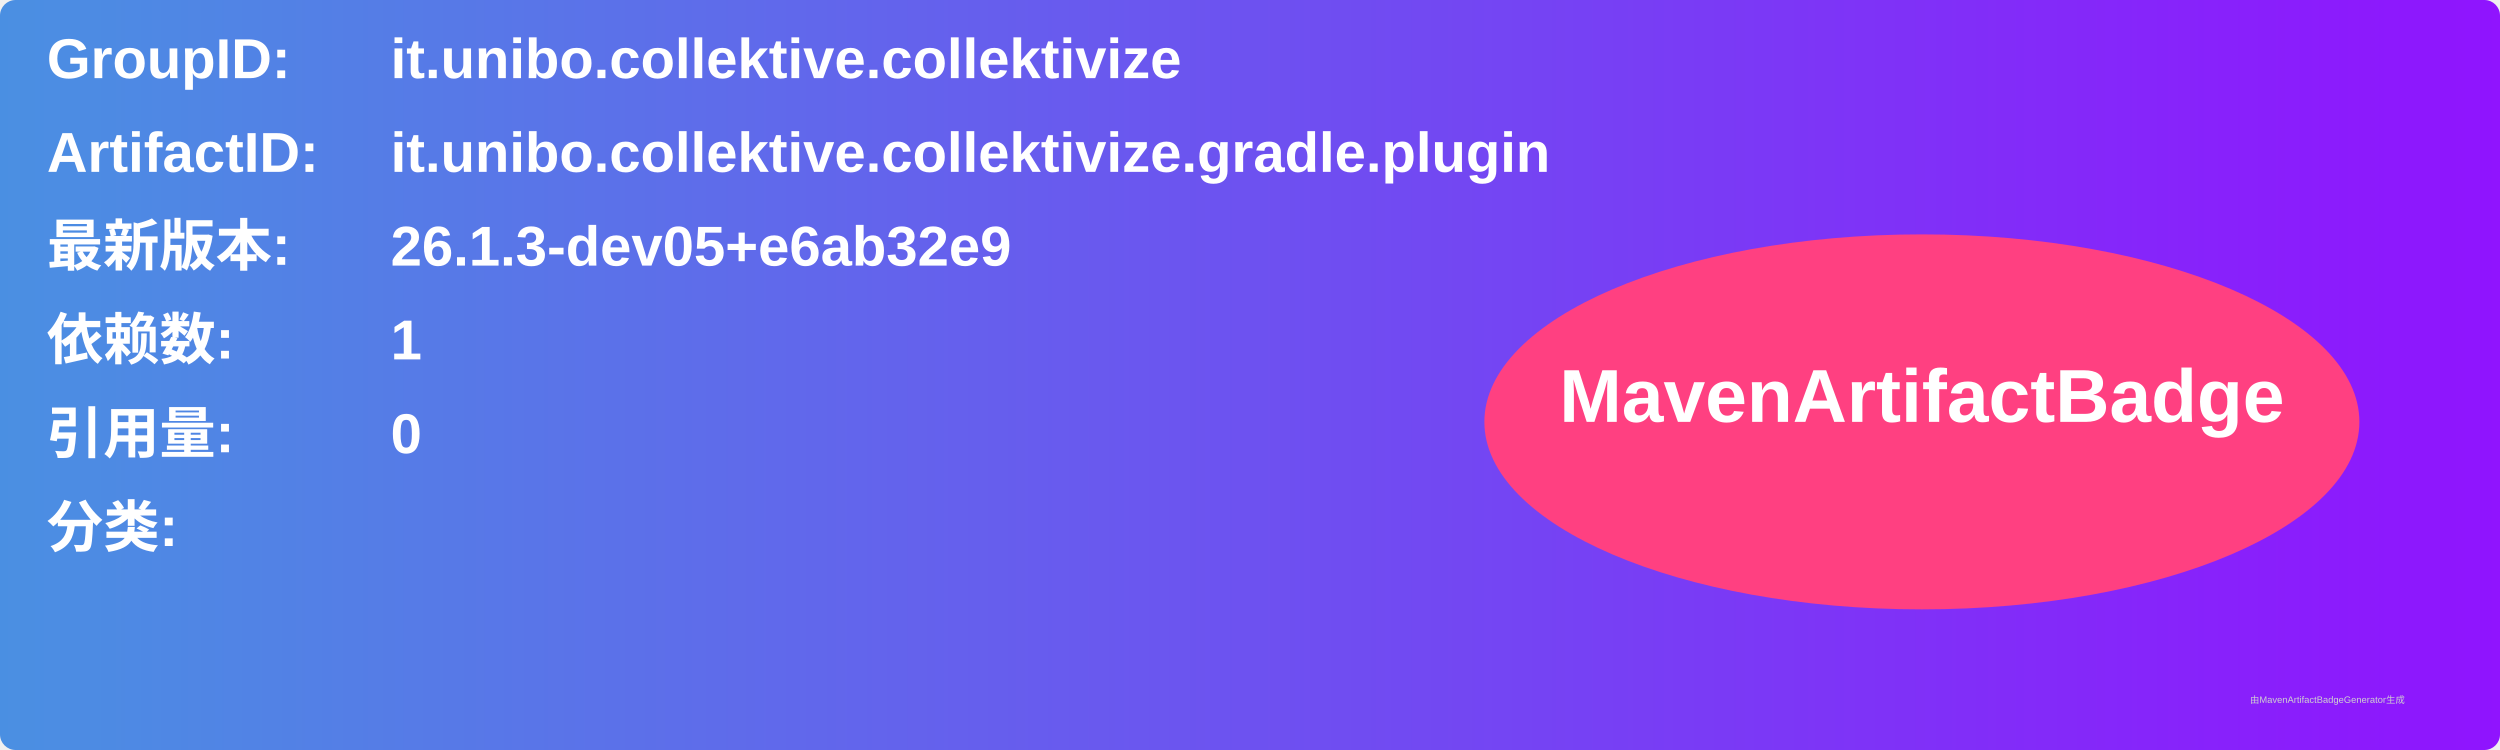
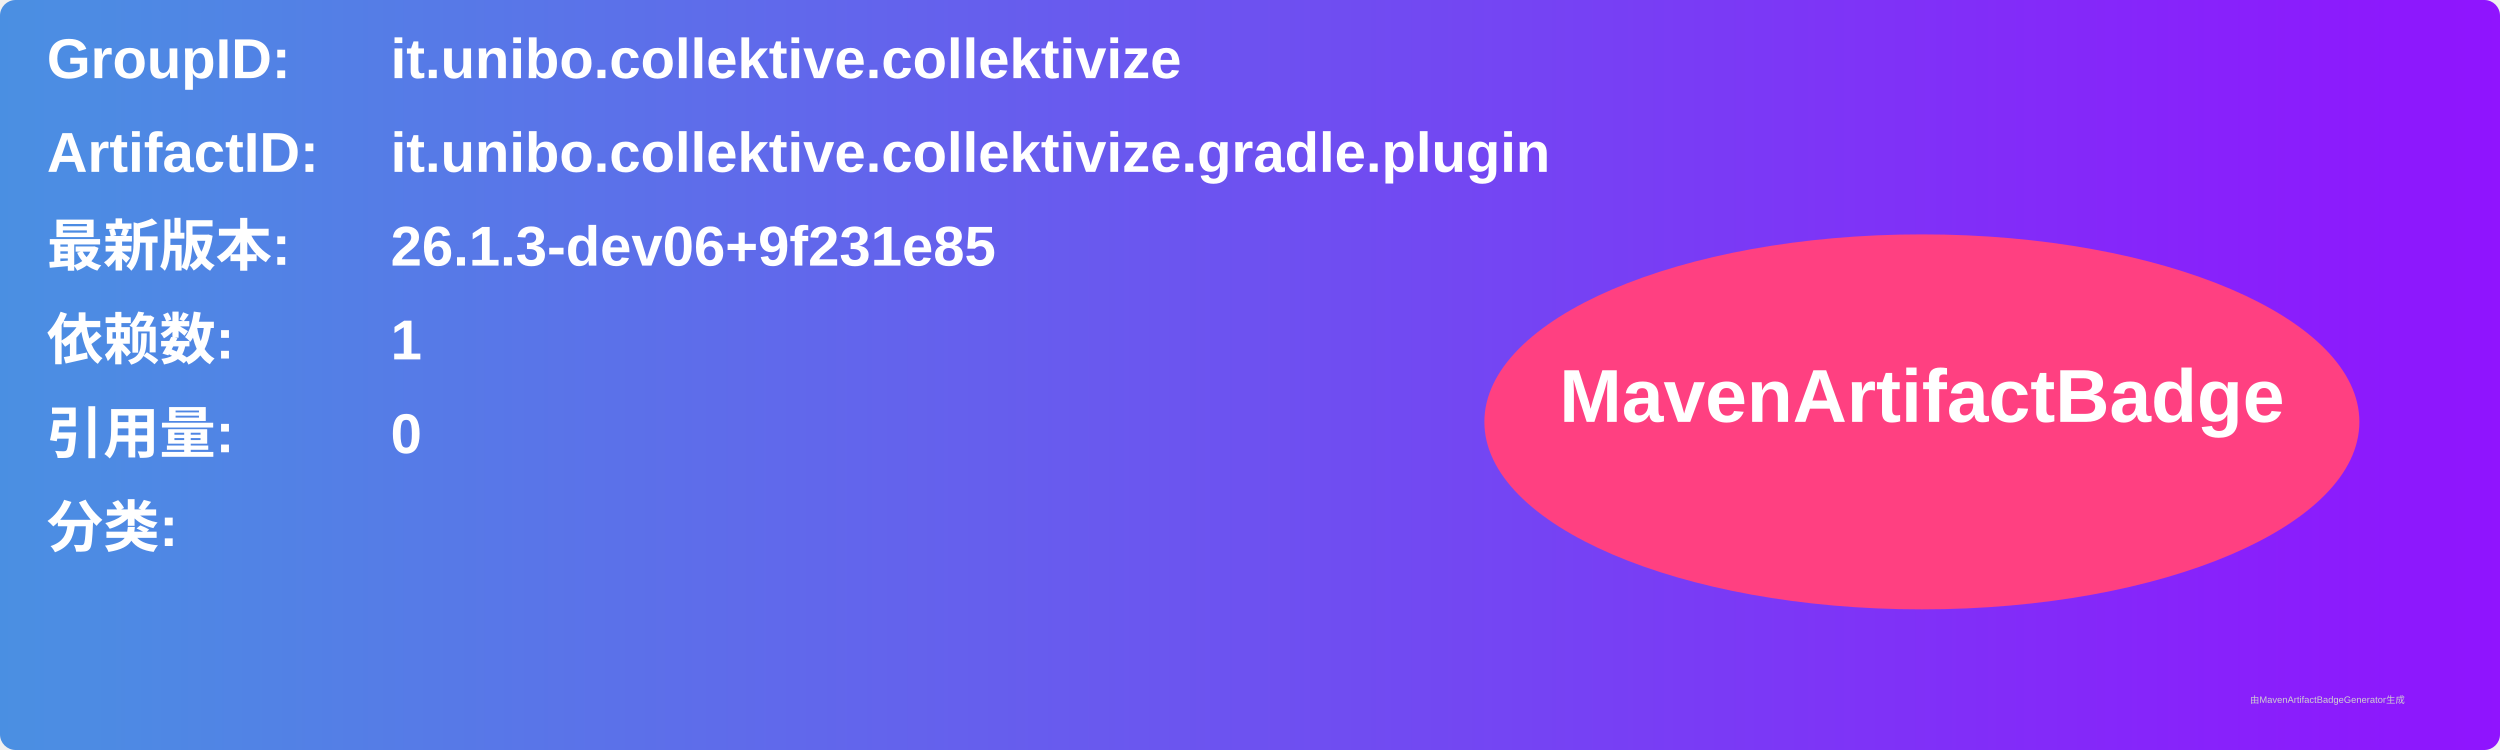
<svg xmlns="http://www.w3.org/2000/svg" width="800" height="240" viewBox="0 0 800 240">
  <linearGradient id="grad" x1="0%" y1="0%" x2="100%" y2="0%">
    <stop offset="0%" stop-color="#4a90e2" />
    <stop offset="100%" stop-color="#9013fe" />
  </linearGradient>
  <rect width="100%" height="100%" rx="5" ry="5" fill="url(#grad)" />
  <g transform="translate(15, 15)">
    <text x="0" y="10" font-family="Arial" font-size="18" fill="white" font-weight="bold" width="260">GroupID:</text>
    <text x="110" y="10" font-family="Arial" font-size="18" fill="white" font-weight="bold" width="460">it.unibo.collektive.collektivize</text>
    <text x="0" y="40" font-family="Arial" font-size="18" fill="white" font-weight="bold" width="260">ArtifactID:</text>
    <text x="110" y="40" font-family="Arial" font-size="18" fill="white" font-weight="bold" width="460">it.unibo.collektive.collektivize.gradle.plugin</text>
    <text x="0" y="70" font-family="Arial" font-size="18" fill="white" font-weight="bold">最新版本:</text>
    <text x="110" y="70" font-family="Arial" font-size="18" fill="white" font-weight="bold">
-       <tspan font-weight="bold">26.1.3-dev05+e6ab32e9</tspan>
+       <tspan font-weight="bold">26.1.3-dev06+9f231e85</tspan>
    </text>
    <text x="0" y="100" font-family="Arial" font-size="18" fill="white" font-weight="bold">依赖数: </text>
    <text x="110" y="100" font-family="Arial" font-size="18" fill="white">
      <tspan font-weight="bold">1</tspan>
    </text>
    <text x="0" y="130" font-family="Arial" font-size="18" fill="white" font-weight="bold">引用量: </text>
    <text x="110" y="130" font-family="Arial" font-size="18" fill="white">
      <tspan font-weight="bold">0</tspan>
    </text>
    <text x="0" y="160" font-family="Arial" font-size="18" fill="white" font-weight="bold">分类:</text>
    <text x="10" y="190" font-family="Arial" font-size="10" fill="white">
      <tspan font-weight="bold" />
    </text>
    <ellipse cx="600" cy="120" rx="140" ry="60" fill="#ff4081" />
    <text x="600" y="120" text-anchor="middle" font-family="Arial" font-size="24" fill="white" font-weight="bold">MavenArtifactBadge</text>
  </g>
  <text x="720" y="225" font-family="Arial" font-size="3" fill="#d0d0d0">由MavenArtifactBadgeGenerator生成</text>
</svg>
